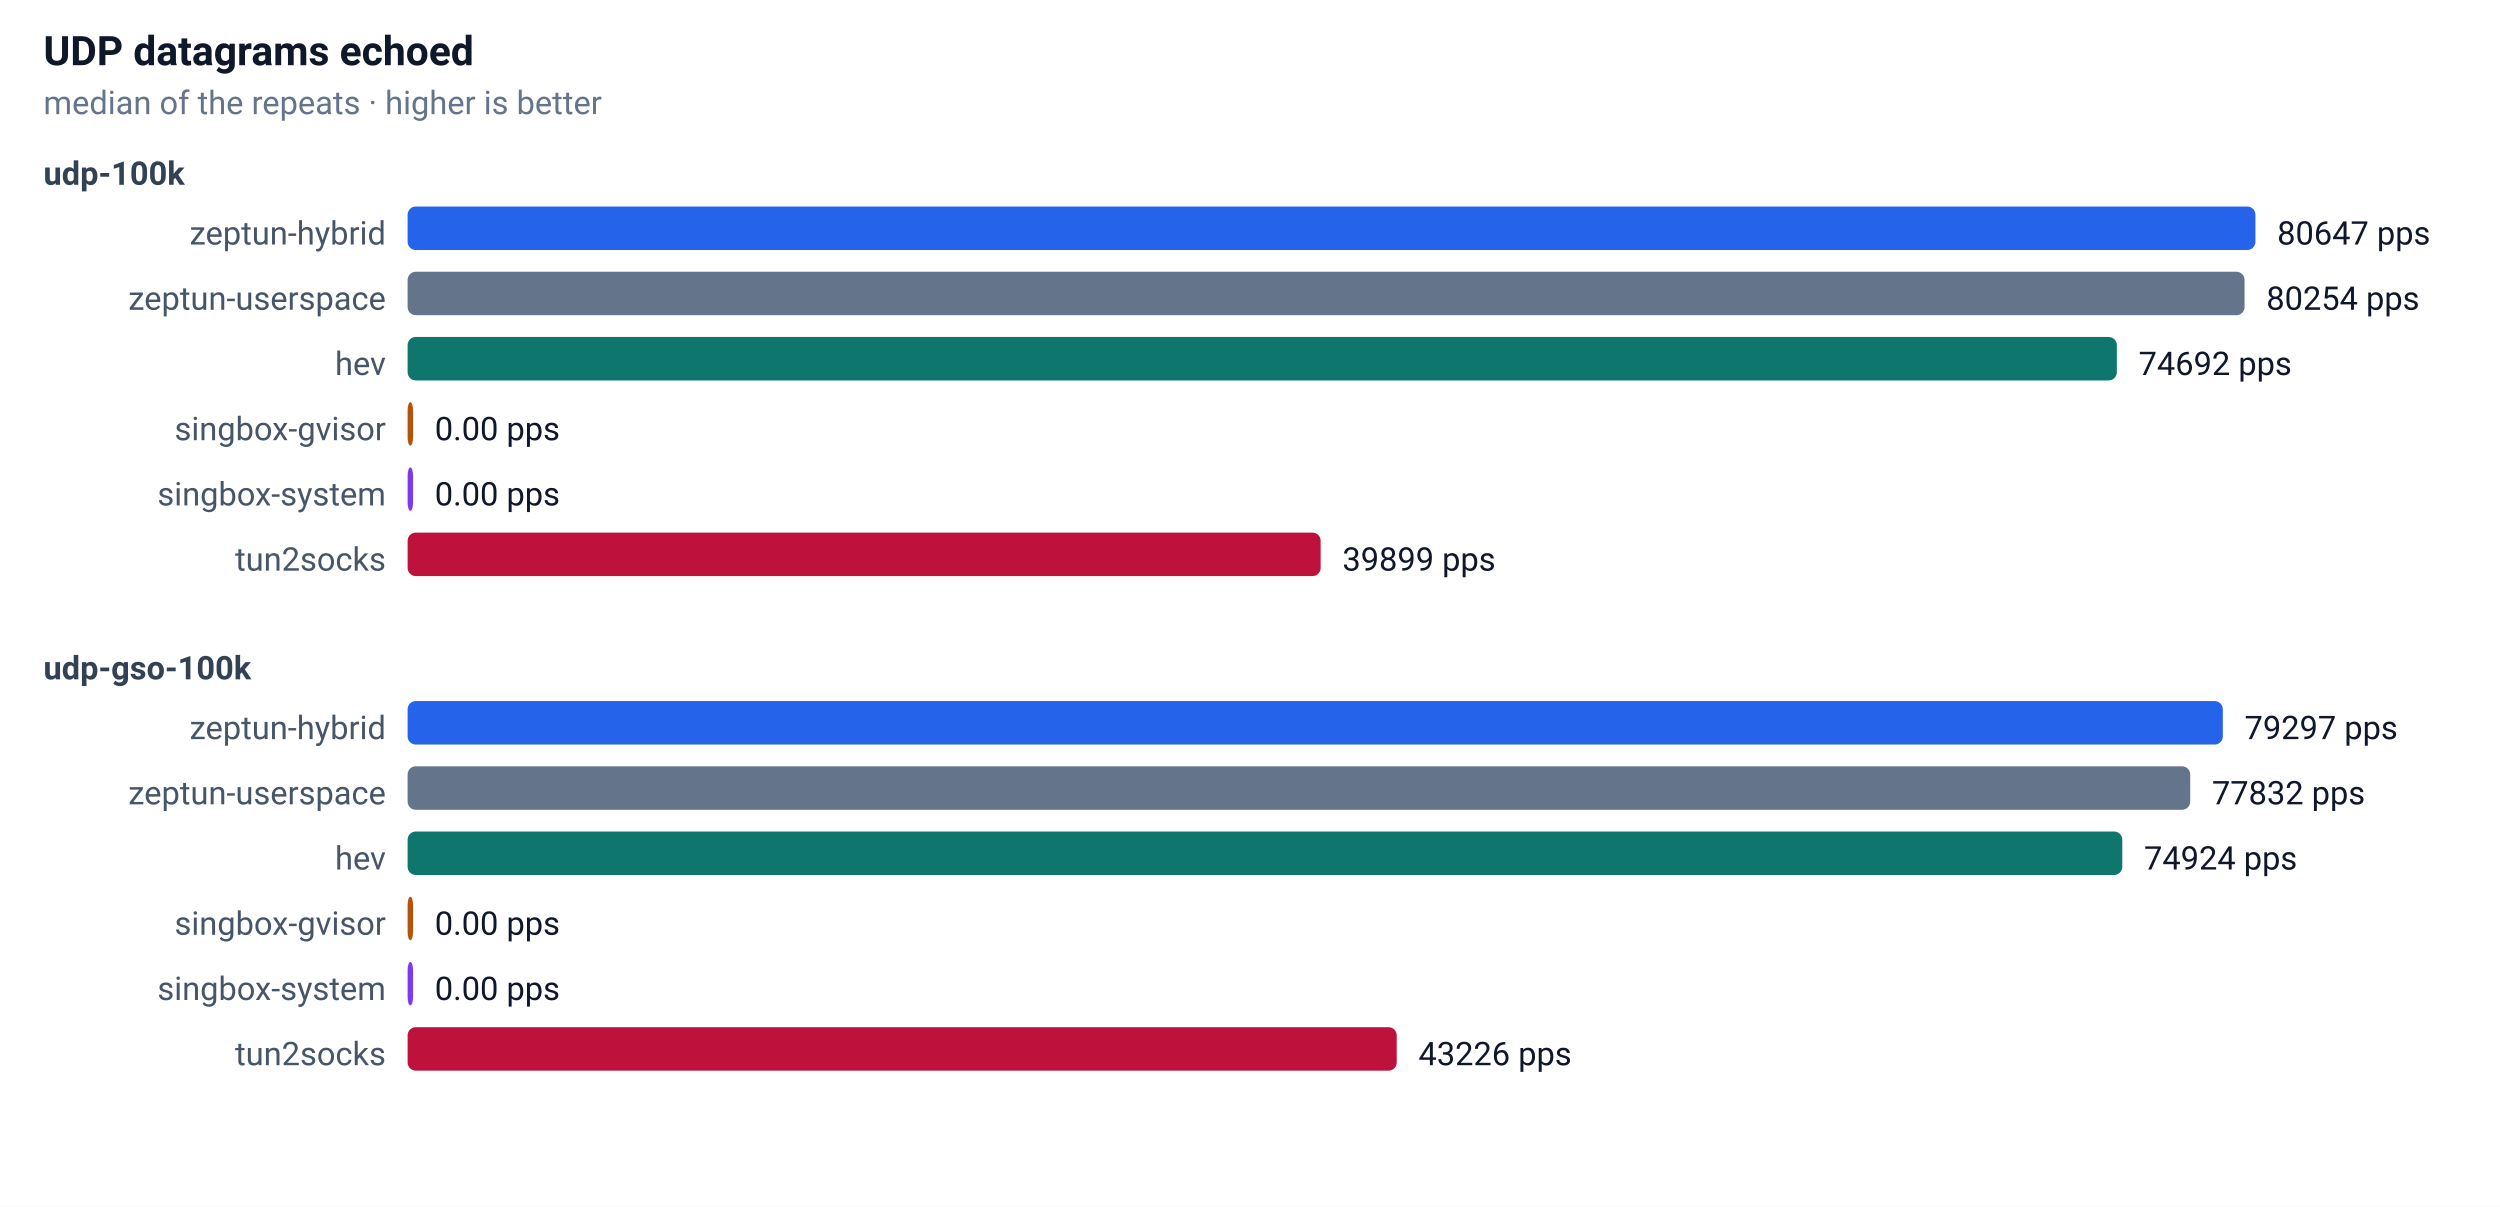
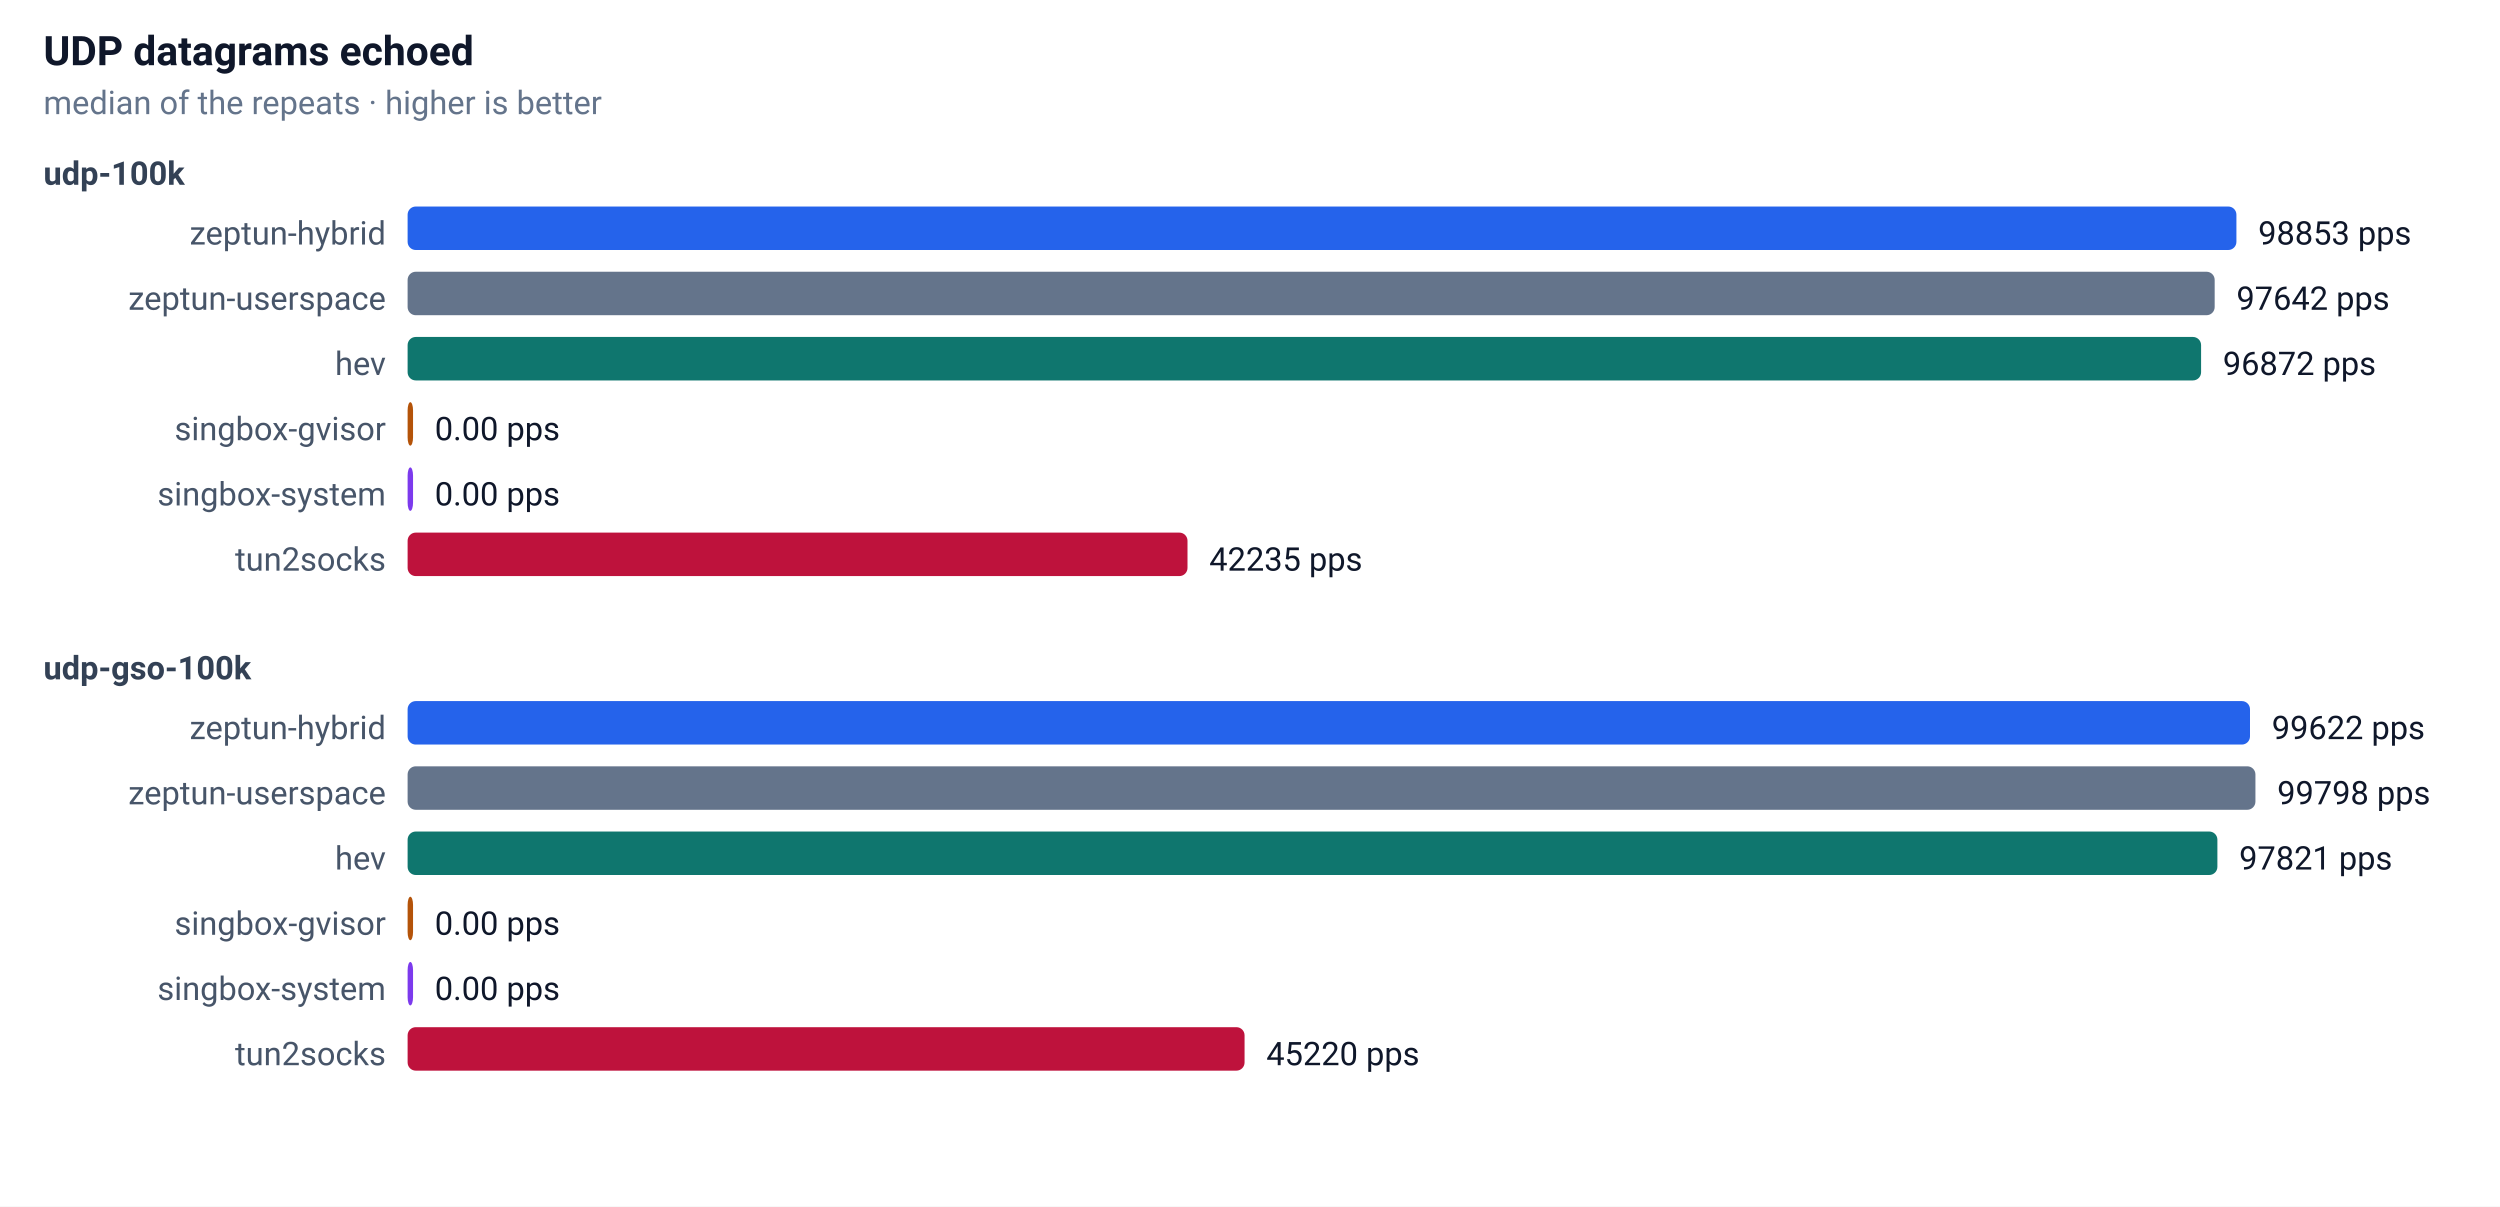
<svg xmlns="http://www.w3.org/2000/svg" width="920" height="444" font-family="-apple-system,Segoe UI,Roboto,sans-serif" font-size="13">
  <rect width="100%" height="100%" fill="#ffffff" />
  <text x="16" y="24" font-size="15" font-weight="600" fill="#0f172a">UDP datagrams echoed</text>
  <text x="16" y="42" font-size="12" fill="#64748b">median of the repeats · higher is better</text>
  <text x="16" y="68" font-size="12" font-weight="600" fill="#334155">udp-100k</text>
  <text x="142" y="90" text-anchor="end" font-size="12" fill="#475569">zeptun-hybrid</text>
-   <rect x="150" y="76" width="680" height="16" rx="3" fill="#2563eb" />
-   <text x="838" y="90" font-size="12" fill="#0f172a">80647 pps</text>
+   <rect x="150" y="76" width="673" height="16" rx="3" fill="#2563eb" />
+   <text x="831" y="90" font-size="12" fill="#0f172a">98853 pps</text>
  <text x="142" y="114" text-anchor="end" font-size="12" fill="#475569">zeptun-userspace</text>
-   <rect x="150" y="100" width="676" height="16" rx="3" fill="#64748b" />
-   <text x="834" y="114" font-size="12" fill="#0f172a">80254 pps</text>
+   <rect x="150" y="100" width="665" height="16" rx="3" fill="#64748b" />
+   <text x="823" y="114" font-size="12" fill="#0f172a">97642 pps</text>
  <text x="142" y="138" text-anchor="end" font-size="12" fill="#475569">hev</text>
-   <rect x="150" y="124" width="629" height="16" rx="3" fill="#0f766e" />
-   <text x="787" y="138" font-size="12" fill="#0f172a">74692 pps</text>
+   <rect x="150" y="124" width="660" height="16" rx="3" fill="#0f766e" />
+   <text x="818" y="138" font-size="12" fill="#0f172a">96872 pps</text>
  <text x="142" y="162" text-anchor="end" font-size="12" fill="#475569">singbox-gvisor</text>
  <rect x="150" y="148" width="2" height="16" rx="3" fill="#b45309" />
  <text x="160" y="162" font-size="12" fill="#0f172a">0.00 pps</text>
  <text x="142" y="186" text-anchor="end" font-size="12" fill="#475569">singbox-system</text>
  <rect x="150" y="172" width="2" height="16" rx="3" fill="#7c3aed" />
  <text x="160" y="186" font-size="12" fill="#0f172a">0.00 pps</text>
  <text x="142" y="210" text-anchor="end" font-size="12" fill="#475569">tun2socks</text>
-   <rect x="150" y="196" width="336" height="16" rx="3" fill="#be123c" />
-   <text x="494" y="210" font-size="12" fill="#0f172a">39899 pps</text>
+   <rect x="150" y="196" width="287" height="16" rx="3" fill="#be123c" />
+   <text x="445" y="210" font-size="12" fill="#0f172a">42235 pps</text>
  <text x="16" y="250" font-size="12" font-weight="600" fill="#334155">udp-gso-100k</text>
  <text x="142" y="272" text-anchor="end" font-size="12" fill="#475569">zeptun-hybrid</text>
-   <rect x="150" y="258" width="668" height="16" rx="3" fill="#2563eb" />
-   <text x="826" y="272" font-size="12" fill="#0f172a">79297 pps</text>
+   <rect x="150" y="258" width="678" height="16" rx="3" fill="#2563eb" />
+   <text x="836" y="272" font-size="12" fill="#0f172a">99622 pps</text>
  <text x="142" y="296" text-anchor="end" font-size="12" fill="#475569">zeptun-userspace</text>
-   <rect x="150" y="282" width="656" height="16" rx="3" fill="#64748b" />
-   <text x="814" y="296" font-size="12" fill="#0f172a">77832 pps</text>
+   <rect x="150" y="282" width="680" height="16" rx="3" fill="#64748b" />
+   <text x="838" y="296" font-size="12" fill="#0f172a">99798 pps</text>
  <text x="142" y="320" text-anchor="end" font-size="12" fill="#475569">hev</text>
-   <rect x="150" y="306" width="631" height="16" rx="3" fill="#0f766e" />
-   <text x="789" y="320" font-size="12" fill="#0f172a">74924 pps</text>
+   <rect x="150" y="306" width="666" height="16" rx="3" fill="#0f766e" />
+   <text x="824" y="320" font-size="12" fill="#0f172a">97821 pps</text>
  <text x="142" y="344" text-anchor="end" font-size="12" fill="#475569">singbox-gvisor</text>
  <rect x="150" y="330" width="2" height="16" rx="3" fill="#b45309" />
  <text x="160" y="344" font-size="12" fill="#0f172a">0.00 pps</text>
  <text x="142" y="368" text-anchor="end" font-size="12" fill="#475569">singbox-system</text>
  <rect x="150" y="354" width="2" height="16" rx="3" fill="#7c3aed" />
  <text x="160" y="368" font-size="12" fill="#0f172a">0.00 pps</text>
  <text x="142" y="392" text-anchor="end" font-size="12" fill="#475569">tun2socks</text>
-   <rect x="150" y="378" width="364" height="16" rx="3" fill="#be123c" />
-   <text x="522" y="392" font-size="12" fill="#0f172a">43226 pps</text>
+   <rect x="150" y="378" width="308" height="16" rx="3" fill="#be123c" />
+   <text x="466" y="392" font-size="12" fill="#0f172a">45220 pps</text>
</svg>
